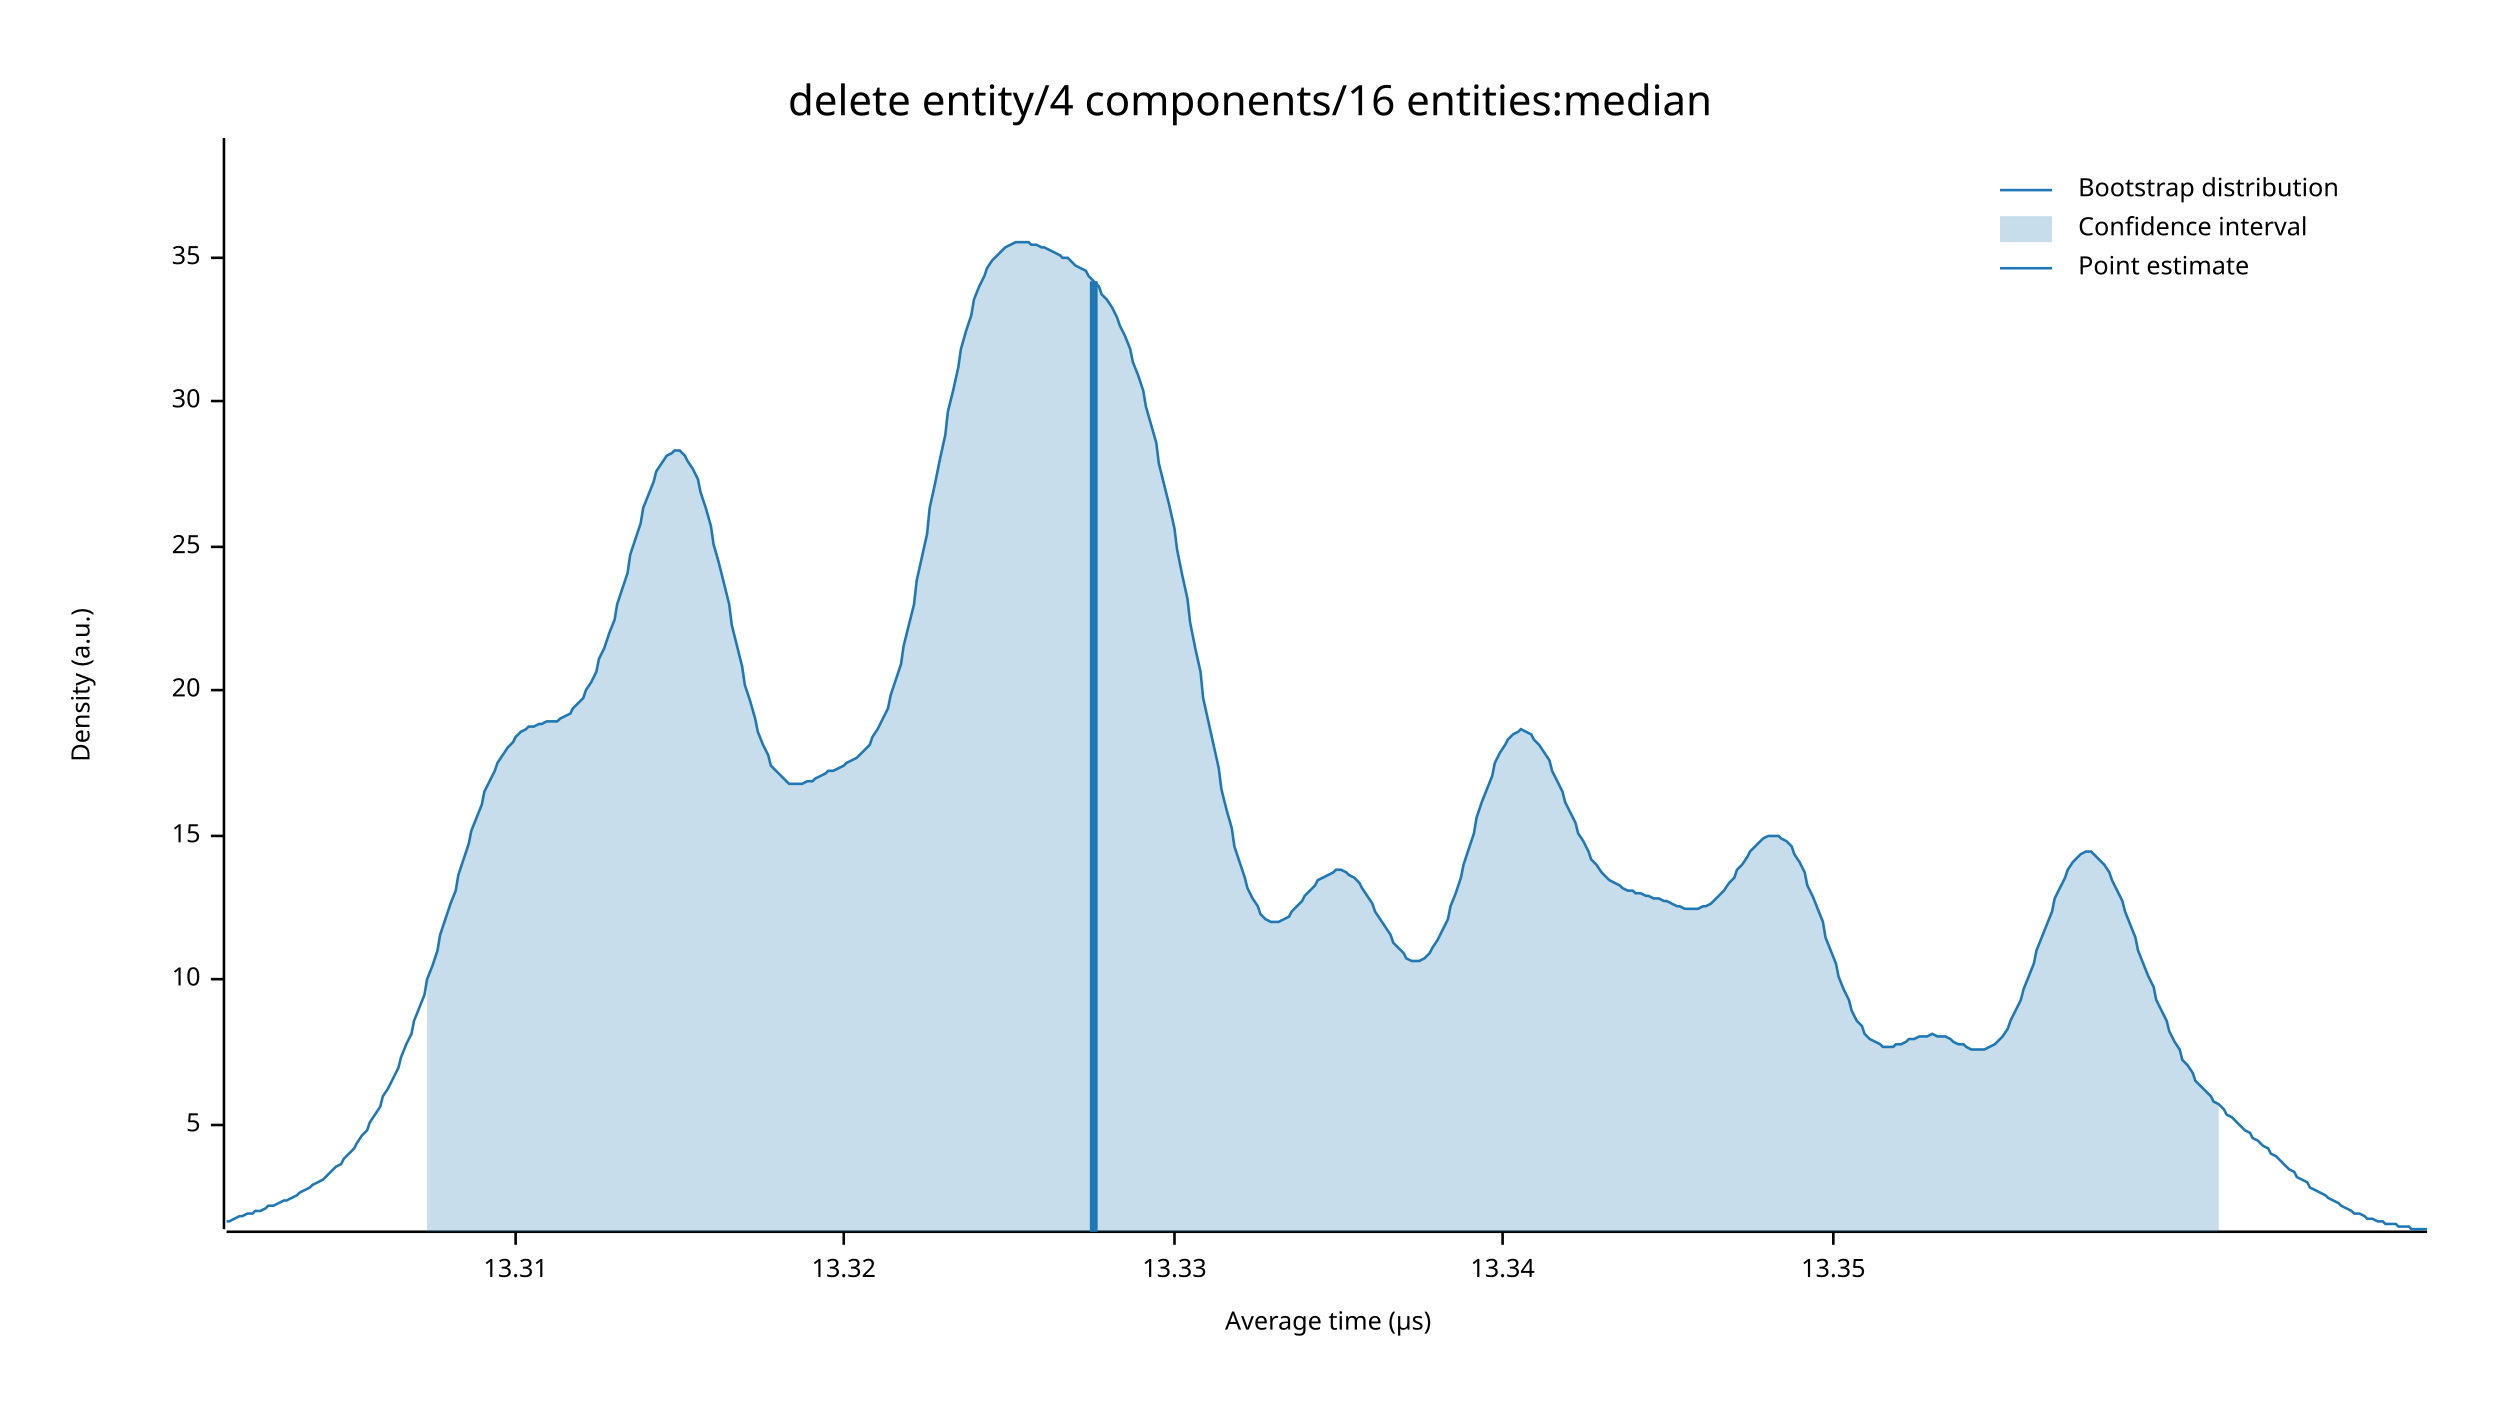
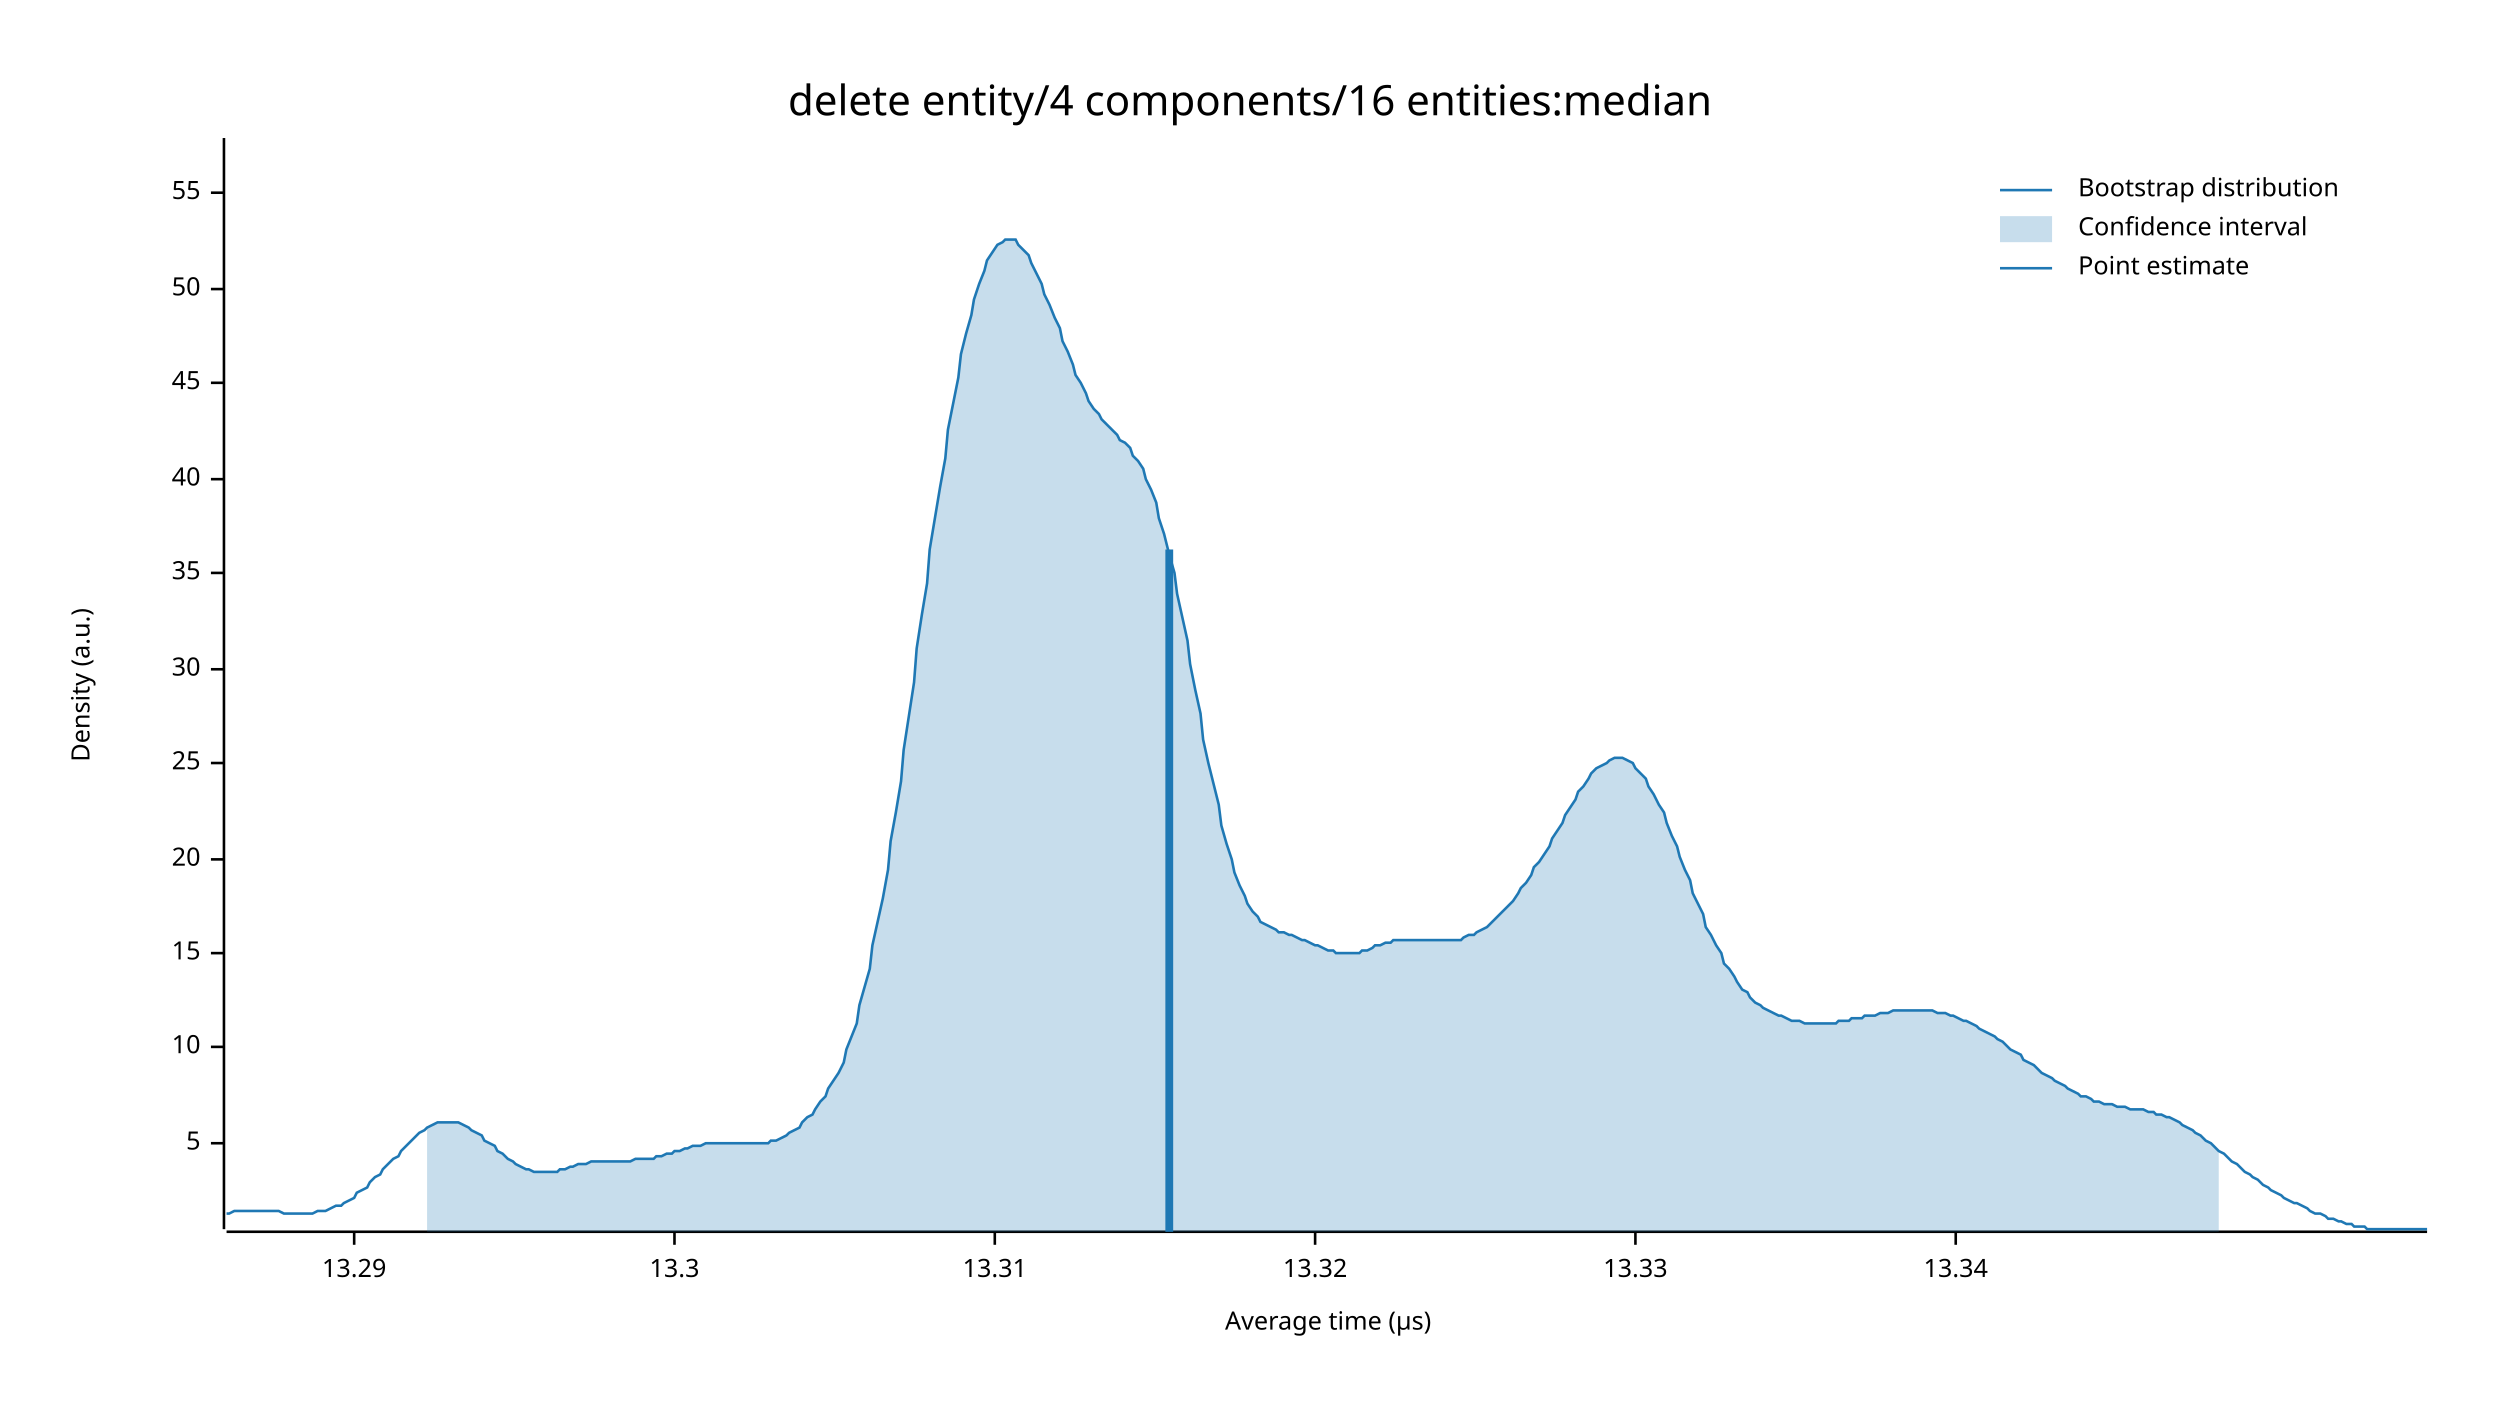
<svg xmlns="http://www.w3.org/2000/svg" width="960" height="540" viewBox="0 0 960 540">
  <text x="480" y="32" dy="0.76em" text-anchor="middle" font-family="sans-serif" font-size="16.129" opacity="1" fill="#000000">
delete entity/4 components/16 entities:median
</text>
  <text x="27" y="263" dy="0.76em" text-anchor="middle" font-family="sans-serif" font-size="9.677" opacity="1" fill="#000000" transform="rotate(270, 27, 263)">
Density (a.u.)
</text>
  <text x="510" y="513" dy="-0.5ex" text-anchor="middle" font-family="sans-serif" font-size="9.677" opacity="1" fill="#000000">
Average time (µs)
</text>
  <polyline fill="none" opacity="1" stroke="#000000" stroke-width="1" points="86,53 86,472 " />
-   <text x="77" y="432" dy="0.5ex" text-anchor="end" font-family="sans-serif" font-size="9.677" opacity="1" fill="#000000">
+   <text x="77" y="439" dy="0.5ex" text-anchor="end" font-family="sans-serif" font-size="9.677" opacity="1" fill="#000000">
5
</text>
-   <polyline fill="none" opacity="1" stroke="#000000" stroke-width="1" points="81,432 86,432 " />
-   <text x="77" y="376" dy="0.5ex" text-anchor="end" font-family="sans-serif" font-size="9.677" opacity="1" fill="#000000">
+   <polyline fill="none" opacity="1" stroke="#000000" stroke-width="1" points="81,439 86,439 " />
+   <text x="77" y="402" dy="0.5ex" text-anchor="end" font-family="sans-serif" font-size="9.677" opacity="1" fill="#000000">
10
</text>
-   <polyline fill="none" opacity="1" stroke="#000000" stroke-width="1" points="81,376 86,376 " />
-   <text x="77" y="321" dy="0.5ex" text-anchor="end" font-family="sans-serif" font-size="9.677" opacity="1" fill="#000000">
+   <polyline fill="none" opacity="1" stroke="#000000" stroke-width="1" points="81,402 86,402 " />
+   <text x="77" y="366" dy="0.5ex" text-anchor="end" font-family="sans-serif" font-size="9.677" opacity="1" fill="#000000">
15
</text>
-   <polyline fill="none" opacity="1" stroke="#000000" stroke-width="1" points="81,321 86,321 " />
-   <text x="77" y="265" dy="0.5ex" text-anchor="end" font-family="sans-serif" font-size="9.677" opacity="1" fill="#000000">
+   <polyline fill="none" opacity="1" stroke="#000000" stroke-width="1" points="81,366 86,366 " />
+   <text x="77" y="330" dy="0.5ex" text-anchor="end" font-family="sans-serif" font-size="9.677" opacity="1" fill="#000000">
20
</text>
-   <polyline fill="none" opacity="1" stroke="#000000" stroke-width="1" points="81,265 86,265 " />
-   <text x="77" y="210" dy="0.5ex" text-anchor="end" font-family="sans-serif" font-size="9.677" opacity="1" fill="#000000">
+   <polyline fill="none" opacity="1" stroke="#000000" stroke-width="1" points="81,330 86,330 " />
+   <text x="77" y="293" dy="0.5ex" text-anchor="end" font-family="sans-serif" font-size="9.677" opacity="1" fill="#000000">
25
</text>
-   <polyline fill="none" opacity="1" stroke="#000000" stroke-width="1" points="81,210 86,210 " />
-   <text x="77" y="154" dy="0.5ex" text-anchor="end" font-family="sans-serif" font-size="9.677" opacity="1" fill="#000000">
+   <polyline fill="none" opacity="1" stroke="#000000" stroke-width="1" points="81,293 86,293 " />
+   <text x="77" y="257" dy="0.5ex" text-anchor="end" font-family="sans-serif" font-size="9.677" opacity="1" fill="#000000">
30
</text>
-   <polyline fill="none" opacity="1" stroke="#000000" stroke-width="1" points="81,154 86,154 " />
-   <text x="77" y="99" dy="0.5ex" text-anchor="end" font-family="sans-serif" font-size="9.677" opacity="1" fill="#000000">
+   <polyline fill="none" opacity="1" stroke="#000000" stroke-width="1" points="81,257 86,257 " />
+   <text x="77" y="220" dy="0.5ex" text-anchor="end" font-family="sans-serif" font-size="9.677" opacity="1" fill="#000000">
35
</text>
-   <polyline fill="none" opacity="1" stroke="#000000" stroke-width="1" points="81,99 86,99 " />
+   <polyline fill="none" opacity="1" stroke="#000000" stroke-width="1" points="81,220 86,220 " />
+   <text x="77" y="184" dy="0.5ex" text-anchor="end" font-family="sans-serif" font-size="9.677" opacity="1" fill="#000000">
+ 40
+ </text>
+   <polyline fill="none" opacity="1" stroke="#000000" stroke-width="1" points="81,184 86,184 " />
+   <text x="77" y="147" dy="0.5ex" text-anchor="end" font-family="sans-serif" font-size="9.677" opacity="1" fill="#000000">
+ 45
+ </text>
+   <polyline fill="none" opacity="1" stroke="#000000" stroke-width="1" points="81,147 86,147 " />
+   <text x="77" y="111" dy="0.5ex" text-anchor="end" font-family="sans-serif" font-size="9.677" opacity="1" fill="#000000">
+ 50
+ </text>
+   <polyline fill="none" opacity="1" stroke="#000000" stroke-width="1" points="81,111 86,111 " />
+   <text x="77" y="74" dy="0.5ex" text-anchor="end" font-family="sans-serif" font-size="9.677" opacity="1" fill="#000000">
+ 55
+ </text>
+   <polyline fill="none" opacity="1" stroke="#000000" stroke-width="1" points="81,74 86,74 " />
  <polyline fill="none" opacity="1" stroke="#000000" stroke-width="1" points="87,473 932,473 " />
-   <text x="198" y="483" dy="0.76em" text-anchor="middle" font-family="sans-serif" font-size="9.677" opacity="1" fill="#000000">
+   <text x="136" y="483" dy="0.76em" text-anchor="middle" font-family="sans-serif" font-size="9.677" opacity="1" fill="#000000">
+ 13.29
+ </text>
+   <polyline fill="none" opacity="1" stroke="#000000" stroke-width="1" points="136,473 136,478 " />
+   <text x="259" y="483" dy="0.76em" text-anchor="middle" font-family="sans-serif" font-size="9.677" opacity="1" fill="#000000">
+ 13.3
+ </text>
+   <polyline fill="none" opacity="1" stroke="#000000" stroke-width="1" points="259,473 259,478 " />
+   <text x="382" y="483" dy="0.76em" text-anchor="middle" font-family="sans-serif" font-size="9.677" opacity="1" fill="#000000">
13.31
</text>
-   <polyline fill="none" opacity="1" stroke="#000000" stroke-width="1" points="198,473 198,478 " />
-   <text x="324" y="483" dy="0.76em" text-anchor="middle" font-family="sans-serif" font-size="9.677" opacity="1" fill="#000000">
+   <polyline fill="none" opacity="1" stroke="#000000" stroke-width="1" points="382,473 382,478 " />
+   <text x="505" y="483" dy="0.76em" text-anchor="middle" font-family="sans-serif" font-size="9.677" opacity="1" fill="#000000">
13.32
</text>
-   <polyline fill="none" opacity="1" stroke="#000000" stroke-width="1" points="324,473 324,478 " />
-   <text x="451" y="483" dy="0.76em" text-anchor="middle" font-family="sans-serif" font-size="9.677" opacity="1" fill="#000000">
+   <polyline fill="none" opacity="1" stroke="#000000" stroke-width="1" points="505,473 505,478 " />
+   <text x="628" y="483" dy="0.76em" text-anchor="middle" font-family="sans-serif" font-size="9.677" opacity="1" fill="#000000">
13.33
</text>
-   <polyline fill="none" opacity="1" stroke="#000000" stroke-width="1" points="451,473 451,478 " />
-   <text x="577" y="483" dy="0.76em" text-anchor="middle" font-family="sans-serif" font-size="9.677" opacity="1" fill="#000000">
+   <polyline fill="none" opacity="1" stroke="#000000" stroke-width="1" points="628,473 628,478 " />
+   <text x="751" y="483" dy="0.76em" text-anchor="middle" font-family="sans-serif" font-size="9.677" opacity="1" fill="#000000">
13.34
</text>
-   <polyline fill="none" opacity="1" stroke="#000000" stroke-width="1" points="577,473 577,478 " />
-   <text x="704" y="483" dy="0.76em" text-anchor="middle" font-family="sans-serif" font-size="9.677" opacity="1" fill="#000000">
- 13.35
- </text>
-   <polyline fill="none" opacity="1" stroke="#000000" stroke-width="1" points="704,473 704,478 " />
-   <polyline fill="none" opacity="1" stroke="#1F78B4" stroke-width="1" points="87,469 88,469 90,468 92,467 93,467 95,466 97,466 98,465 100,465 102,464 103,463 105,463 107,462 109,461 110,461 112,460 114,459 115,458 117,457 119,456 120,455 122,454 124,453 125,452 127,450 129,448 131,447 132,445 134,443 136,441 137,439 139,436 141,434 142,431 144,428 146,425 147,421 149,418 151,414 153,410 154,406 156,401 158,397 159,392 161,387 163,382 164,376 166,371 168,365 169,359 171,353 173,347 175,342 176,336 178,330 180,324 181,319 183,314 185,309 186,304 188,300 190,296 191,293 193,290 195,287 197,285 198,283 200,281 202,280 203,279 205,279 207,278 208,278 210,277 212,277 214,277 215,276 217,275 219,274 220,272 222,270 224,268 225,265 227,262 229,258 230,253 232,249 234,243 236,238 237,232 239,226 241,220 242,213 244,207 246,201 247,195 249,190 251,185 252,181 254,178 256,175 258,174 259,173 261,173 263,175 264,177 266,180 268,184 269,189 271,195 273,202 274,209 276,216 278,224 280,232 281,240 283,248 285,256 286,263 288,269 290,276 291,281 293,286 295,290 296,294 298,296 300,298 302,300 303,301 305,301 307,301 308,301 310,300 312,300 313,299 315,298 317,297 318,296 320,296 322,295 324,294 325,293 327,292 329,291 330,290 332,288 334,286 335,283 337,280 339,276 341,272 342,267 344,261 346,255 347,248 349,240 351,232 352,223 354,214 356,205 357,195 359,186 361,176 363,167 364,158 366,150 368,141 369,134 371,127 373,121 374,115 376,110 378,106 379,103 381,100 383,98 385,96 386,95 388,94 390,93 391,93 393,93 395,93 396,94 398,94 400,95 401,95 403,96 405,97 407,98 408,99 410,99 412,101 413,102 415,103 417,104 418,106 420,108 422,110 423,113 425,115 427,118 429,122 430,125 432,129 434,134 435,139 437,144 439,150 440,156 442,163 444,170 445,178 447,186 449,194 451,203 452,211 454,221 456,230 457,239 459,249 461,258 462,268 464,277 466,286 468,295 469,303 471,311 473,318 474,325 476,331 478,337 479,341 481,345 483,348 484,351 486,353 488,354 490,354 491,354 493,353 495,352 496,350 498,348 500,346 501,344 503,342 505,340 506,338 508,337 510,336 512,335 513,334 515,334 517,335 518,336 520,337 522,339 523,341 525,344 527,347 528,350 530,353 532,356 534,359 535,362 537,364 539,366 540,368 542,369 544,369 545,369 547,368 549,366 550,364 552,361 554,357 556,353 557,348 559,343 561,337 562,332 564,326 566,320 567,314 569,308 571,303 573,298 574,293 576,289 578,286 579,284 581,282 583,281 584,280 586,281 588,282 589,284 591,286 593,289 595,292 596,296 598,300 600,304 601,308 603,312 605,316 606,320 608,323 610,327 611,330 613,332 615,335 617,337 618,338 620,339 622,340 623,341 625,342 627,342 628,343 630,343 632,344 633,344 635,345 637,345 639,346 640,346 642,347 644,348 645,348 647,349 649,349 650,349 652,349 654,348 655,348 657,347 659,345 661,343 662,342 664,339 666,337 667,334 669,332 671,329 672,327 674,325 676,323 677,322 679,321 681,321 683,321 684,322 686,323 688,325 689,328 691,331 693,335 694,340 696,344 698,349 700,354 701,360 703,365 705,370 706,375 708,380 710,384 711,388 713,392 715,394 716,397 718,399 720,400 722,401 723,402 725,402 727,402 728,401 730,401 732,400 733,399 735,399 737,398 738,398 740,398 742,397 744,398 745,398 747,398 749,399 750,400 752,401 754,401 755,402 757,403 759,403 760,403 762,403 764,402 766,401 767,400 769,398 771,395 772,392 774,388 776,384 777,380 779,375 781,370 782,365 784,360 786,355 788,350 789,345 791,341 793,337 794,334 796,331 798,329 799,328 801,327 803,327 804,328 806,330 808,332 810,335 811,338 813,342 815,346 816,350 818,355 820,360 821,365 823,370 825,375 827,379 828,384 830,388 832,392 833,396 835,400 837,403 838,407 840,409 842,412 843,415 845,417 847,419 849,421 850,423 852,424 854,426 855,428 857,429 859,431 860,432 862,434 864,435 865,437 867,438 869,440 871,441 872,443 874,444 876,446 877,447 879,449 881,450 882,452 884,453 886,454 887,456 889,457 891,458 893,459 894,460 896,461 898,462 899,463 901,464 903,465 904,466 906,466 908,467 909,468 911,468 913,469 915,469 916,470 918,470 920,470 921,471 923,471 925,471 926,472 928,472 930,472 932,472 " />
-   <polygon opacity="0.25" fill="#1F78B4" points="164,376 166,371 168,365 169,359 171,353 173,347 175,342 176,336 178,330 180,324 181,319 183,314 185,309 186,304 188,300 190,296 191,293 193,290 195,287 197,285 198,283 200,281 202,280 203,279 205,279 207,278 208,278 210,277 212,277 214,277 215,276 217,275 219,274 220,272 222,270 224,268 225,265 227,262 229,258 230,253 232,249 234,243 236,238 237,232 239,226 241,220 242,213 244,207 246,201 247,195 249,190 251,185 252,181 254,178 256,175 258,174 259,173 261,173 263,175 264,177 266,180 268,184 269,189 271,195 273,202 274,209 276,216 278,224 280,232 281,240 283,248 285,256 286,263 288,269 290,276 291,281 293,286 295,290 296,294 298,296 300,298 302,300 303,301 305,301 307,301 308,301 310,300 312,300 313,299 315,298 317,297 318,296 320,296 322,295 324,294 325,293 327,292 329,291 330,290 332,288 334,286 335,283 337,280 339,276 341,272 342,267 344,261 346,255 347,248 349,240 351,232 352,223 354,214 356,205 357,195 359,186 361,176 363,167 364,158 366,150 368,141 369,134 371,127 373,121 374,115 376,110 378,106 379,103 381,100 383,98 385,96 386,95 388,94 390,93 391,93 393,93 395,93 396,94 398,94 400,95 401,95 403,96 405,97 407,98 408,99 410,99 412,101 413,102 415,103 417,104 418,106 420,108 422,110 423,113 425,115 427,118 429,122 430,125 432,129 434,134 435,139 437,144 439,150 440,156 442,163 444,170 445,178 447,186 449,194 451,203 452,211 454,221 456,230 457,239 459,249 461,258 462,268 464,277 466,286 468,295 469,303 471,311 473,318 474,325 476,331 478,337 479,341 481,345 483,348 484,351 486,353 488,354 490,354 491,354 493,353 495,352 496,350 498,348 500,346 501,344 503,342 505,340 506,338 508,337 510,336 512,335 513,334 515,334 517,335 518,336 520,337 522,339 523,341 525,344 527,347 528,350 530,353 532,356 534,359 535,362 537,364 539,366 540,368 542,369 544,369 545,369 547,368 549,366 550,364 552,361 554,357 556,353 557,348 559,343 561,337 562,332 564,326 566,320 567,314 569,308 571,303 573,298 574,293 576,289 578,286 579,284 581,282 583,281 584,280 586,281 588,282 589,284 591,286 593,289 595,292 596,296 598,300 600,304 601,308 603,312 605,316 606,320 608,323 610,327 611,330 613,332 615,335 617,337 618,338 620,339 622,340 623,341 625,342 627,342 628,343 630,343 632,344 633,344 635,345 637,345 639,346 640,346 642,347 644,348 645,348 647,349 649,349 650,349 652,349 654,348 655,348 657,347 659,345 661,343 662,342 664,339 666,337 667,334 669,332 671,329 672,327 674,325 676,323 677,322 679,321 681,321 683,321 684,322 686,323 688,325 689,328 691,331 693,335 694,340 696,344 698,349 700,354 701,360 703,365 705,370 706,375 708,380 710,384 711,388 713,392 715,394 716,397 718,399 720,400 722,401 723,402 725,402 727,402 728,401 730,401 732,400 733,399 735,399 737,398 738,398 740,398 742,397 744,398 745,398 747,398 749,399 750,400 752,401 754,401 755,402 757,403 759,403 760,403 762,403 764,402 766,401 767,400 769,398 771,395 772,392 774,388 776,384 777,380 779,375 781,370 782,365 784,360 786,355 788,350 789,345 791,341 793,337 794,334 796,331 798,329 799,328 801,327 803,327 804,328 806,330 808,332 810,335 811,338 813,342 815,346 816,350 818,355 820,360 821,365 823,370 825,375 827,379 828,384 830,388 832,392 833,396 835,400 837,403 838,407 840,409 842,412 843,415 845,417 847,419 849,421 850,423 852,424 852,473 164,473 " />
-   <polyline fill="none" opacity="1" stroke="#1F78B4" stroke-width="3" points="420,473 420,108 " />
+   <polyline fill="none" opacity="1" stroke="#000000" stroke-width="1" points="751,473 751,478 " />
+   <polyline fill="none" opacity="1" stroke="#1F78B4" stroke-width="1" points="87,466 88,466 90,465 92,465 93,465 95,465 97,465 98,465 100,465 102,465 103,465 105,465 107,465 109,466 110,466 112,466 114,466 115,466 117,466 119,466 120,466 122,465 124,465 125,465 127,464 129,463 131,463 132,462 134,461 136,460 137,458 139,457 141,456 142,454 144,452 146,451 147,449 149,447 151,445 153,444 154,442 156,440 158,438 159,437 161,435 163,434 164,433 166,432 168,431 169,431 171,431 173,431 175,431 176,431 178,432 180,433 181,434 183,435 185,436 186,438 188,439 190,440 191,442 193,443 195,445 197,446 198,447 200,448 202,449 203,449 205,450 207,450 208,450 210,450 212,450 214,450 215,449 217,449 219,448 220,448 222,447 224,447 225,447 227,446 229,446 230,446 232,446 234,446 236,446 237,446 239,446 241,446 242,446 244,445 246,445 247,445 249,445 251,445 252,444 254,444 256,443 258,443 259,442 261,442 263,441 264,441 266,440 268,440 269,440 271,439 273,439 274,439 276,439 278,439 280,439 281,439 283,439 285,439 286,439 288,439 290,439 291,439 293,439 295,439 296,438 298,438 300,437 302,436 303,435 305,434 307,433 308,431 310,429 312,428 313,426 315,423 317,421 318,418 320,415 322,412 324,408 325,403 327,398 329,393 330,386 332,379 334,372 335,363 337,354 339,345 341,334 342,323 344,312 346,300 347,288 349,275 351,262 352,249 354,236 356,224 357,211 359,199 361,187 363,176 364,165 366,155 368,145 369,136 371,128 373,121 374,115 376,109 378,104 379,100 381,97 383,94 385,93 386,92 388,92 390,92 391,94 393,96 395,98 396,101 398,105 400,109 401,113 403,117 405,122 407,126 408,131 410,135 412,140 413,144 415,147 417,151 418,154 420,157 422,159 423,161 425,163 427,165 429,167 430,169 432,170 434,172 435,175 437,177 439,180 440,184 442,188 444,193 445,199 447,205 449,213 451,220 452,228 454,237 456,246 457,255 459,265 461,274 462,284 464,293 466,301 468,309 469,317 471,324 473,330 474,335 476,340 478,344 479,347 481,350 483,352 484,354 486,355 488,356 490,357 491,358 493,358 495,359 496,359 498,360 500,361 501,361 503,362 505,363 506,363 508,364 510,365 512,365 513,366 515,366 517,366 518,366 520,366 522,366 523,365 525,365 527,364 528,363 530,363 532,362 534,362 535,361 537,361 539,361 540,361 542,361 544,361 545,361 547,361 549,361 550,361 552,361 554,361 556,361 557,361 559,361 561,361 562,360 564,359 566,359 567,358 569,357 571,356 573,354 574,353 576,351 578,349 579,348 581,346 583,343 584,341 586,339 588,336 589,333 591,331 593,328 595,325 596,322 598,319 600,316 601,313 603,310 605,307 606,304 608,302 610,299 611,297 613,295 615,294 617,293 618,292 620,291 622,291 623,291 625,292 627,293 628,295 630,297 632,299 633,302 635,305 637,309 639,312 640,316 642,321 644,325 645,329 647,334 649,338 650,343 652,347 654,351 655,356 657,359 659,363 661,366 662,370 664,372 666,375 667,377 669,380 671,381 672,383 674,385 676,386 677,387 679,388 681,389 683,390 684,390 686,391 688,392 689,392 691,392 693,393 694,393 696,393 698,393 700,393 701,393 703,393 705,393 706,392 708,392 710,392 711,391 713,391 715,391 716,390 718,390 720,390 722,389 723,389 725,389 727,388 728,388 730,388 732,388 733,388 735,388 737,388 738,388 740,388 742,388 744,389 745,389 747,389 749,390 750,390 752,391 754,392 755,392 757,393 759,394 760,395 762,396 764,397 766,398 767,399 769,400 771,402 772,403 774,404 776,405 777,407 779,408 781,409 782,410 784,412 786,413 788,414 789,415 791,416 793,417 794,418 796,419 798,420 799,421 801,421 803,422 804,423 806,423 808,424 810,424 811,424 813,425 815,425 816,425 818,426 820,426 821,426 823,426 825,427 827,427 828,428 830,428 832,429 833,429 835,430 837,431 838,432 840,433 842,434 843,435 845,436 847,438 849,439 850,440 852,442 854,443 855,444 857,446 859,447 860,448 862,450 864,451 865,452 867,453 869,455 871,456 872,457 874,458 876,459 877,460 879,461 881,462 882,462 884,463 886,464 887,465 889,466 891,466 893,467 894,468 896,468 898,469 899,469 901,470 903,470 904,471 906,471 908,471 909,472 911,472 913,472 915,472 916,472 918,472 920,472 921,472 923,472 925,472 926,472 928,472 930,472 932,472 " />
+   <polygon opacity="0.25" fill="#1F78B4" points="164,433 166,432 168,431 169,431 171,431 173,431 175,431 176,431 178,432 180,433 181,434 183,435 185,436 186,438 188,439 190,440 191,442 193,443 195,445 197,446 198,447 200,448 202,449 203,449 205,450 207,450 208,450 210,450 212,450 214,450 215,449 217,449 219,448 220,448 222,447 224,447 225,447 227,446 229,446 230,446 232,446 234,446 236,446 237,446 239,446 241,446 242,446 244,445 246,445 247,445 249,445 251,445 252,444 254,444 256,443 258,443 259,442 261,442 263,441 264,441 266,440 268,440 269,440 271,439 273,439 274,439 276,439 278,439 280,439 281,439 283,439 285,439 286,439 288,439 290,439 291,439 293,439 295,439 296,438 298,438 300,437 302,436 303,435 305,434 307,433 308,431 310,429 312,428 313,426 315,423 317,421 318,418 320,415 322,412 324,408 325,403 327,398 329,393 330,386 332,379 334,372 335,363 337,354 339,345 341,334 342,323 344,312 346,300 347,288 349,275 351,262 352,249 354,236 356,224 357,211 359,199 361,187 363,176 364,165 366,155 368,145 369,136 371,128 373,121 374,115 376,109 378,104 379,100 381,97 383,94 385,93 386,92 388,92 390,92 391,94 393,96 395,98 396,101 398,105 400,109 401,113 403,117 405,122 407,126 408,131 410,135 412,140 413,144 415,147 417,151 418,154 420,157 422,159 423,161 425,163 427,165 429,167 430,169 432,170 434,172 435,175 437,177 439,180 440,184 442,188 444,193 445,199 447,205 449,213 451,220 452,228 454,237 456,246 457,255 459,265 461,274 462,284 464,293 466,301 468,309 469,317 471,324 473,330 474,335 476,340 478,344 479,347 481,350 483,352 484,354 486,355 488,356 490,357 491,358 493,358 495,359 496,359 498,360 500,361 501,361 503,362 505,363 506,363 508,364 510,365 512,365 513,366 515,366 517,366 518,366 520,366 522,366 523,365 525,365 527,364 528,363 530,363 532,362 534,362 535,361 537,361 539,361 540,361 542,361 544,361 545,361 547,361 549,361 550,361 552,361 554,361 556,361 557,361 559,361 561,361 562,360 564,359 566,359 567,358 569,357 571,356 573,354 574,353 576,351 578,349 579,348 581,346 583,343 584,341 586,339 588,336 589,333 591,331 593,328 595,325 596,322 598,319 600,316 601,313 603,310 605,307 606,304 608,302 610,299 611,297 613,295 615,294 617,293 618,292 620,291 622,291 623,291 625,292 627,293 628,295 630,297 632,299 633,302 635,305 637,309 639,312 640,316 642,321 644,325 645,329 647,334 649,338 650,343 652,347 654,351 655,356 657,359 659,363 661,366 662,370 664,372 666,375 667,377 669,380 671,381 672,383 674,385 676,386 677,387 679,388 681,389 683,390 684,390 686,391 688,392 689,392 691,392 693,393 694,393 696,393 698,393 700,393 701,393 703,393 705,393 706,392 708,392 710,392 711,391 713,391 715,391 716,390 718,390 720,390 722,389 723,389 725,389 727,388 728,388 730,388 732,388 733,388 735,388 737,388 738,388 740,388 742,388 744,389 745,389 747,389 749,390 750,390 752,391 754,392 755,392 757,393 759,394 760,395 762,396 764,397 766,398 767,399 769,400 771,402 772,403 774,404 776,405 777,407 779,408 781,409 782,410 784,412 786,413 788,414 789,415 791,416 793,417 794,418 796,419 798,420 799,421 801,421 803,422 804,423 806,423 808,424 810,424 811,424 813,425 815,425 816,425 818,426 820,426 821,426 823,426 825,427 827,427 828,428 830,428 832,429 833,429 835,430 837,431 838,432 840,433 842,434 843,435 845,436 847,438 849,439 850,440 852,442 852,473 164,473 " />
+   <polyline fill="none" opacity="1" stroke="#1F78B4" stroke-width="3" points="449,473 449,211 " />
  <text x="798" y="68" dy="0.76em" text-anchor="start" font-family="sans-serif" font-size="9.677" opacity="1" fill="#000000">
Bootstrap distribution
</text>
  <text x="798" y="83" dy="0.76em" text-anchor="start" font-family="sans-serif" font-size="9.677" opacity="1" fill="#000000">
Confidence interval
</text>
  <text x="798" y="98" dy="0.76em" text-anchor="start" font-family="sans-serif" font-size="9.677" opacity="1" fill="#000000">
Point estimate
</text>
  <polyline fill="none" opacity="1" stroke="#1F78B4" stroke-width="1" points="768,73 788,73 " />
  <rect x="768" y="83" width="20" height="10" opacity="0.25" fill="#1F78B4" stroke="none" />
  <polyline fill="none" opacity="1" stroke="#1F78B4" stroke-width="1" points="768,103 788,103 " />
</svg>
